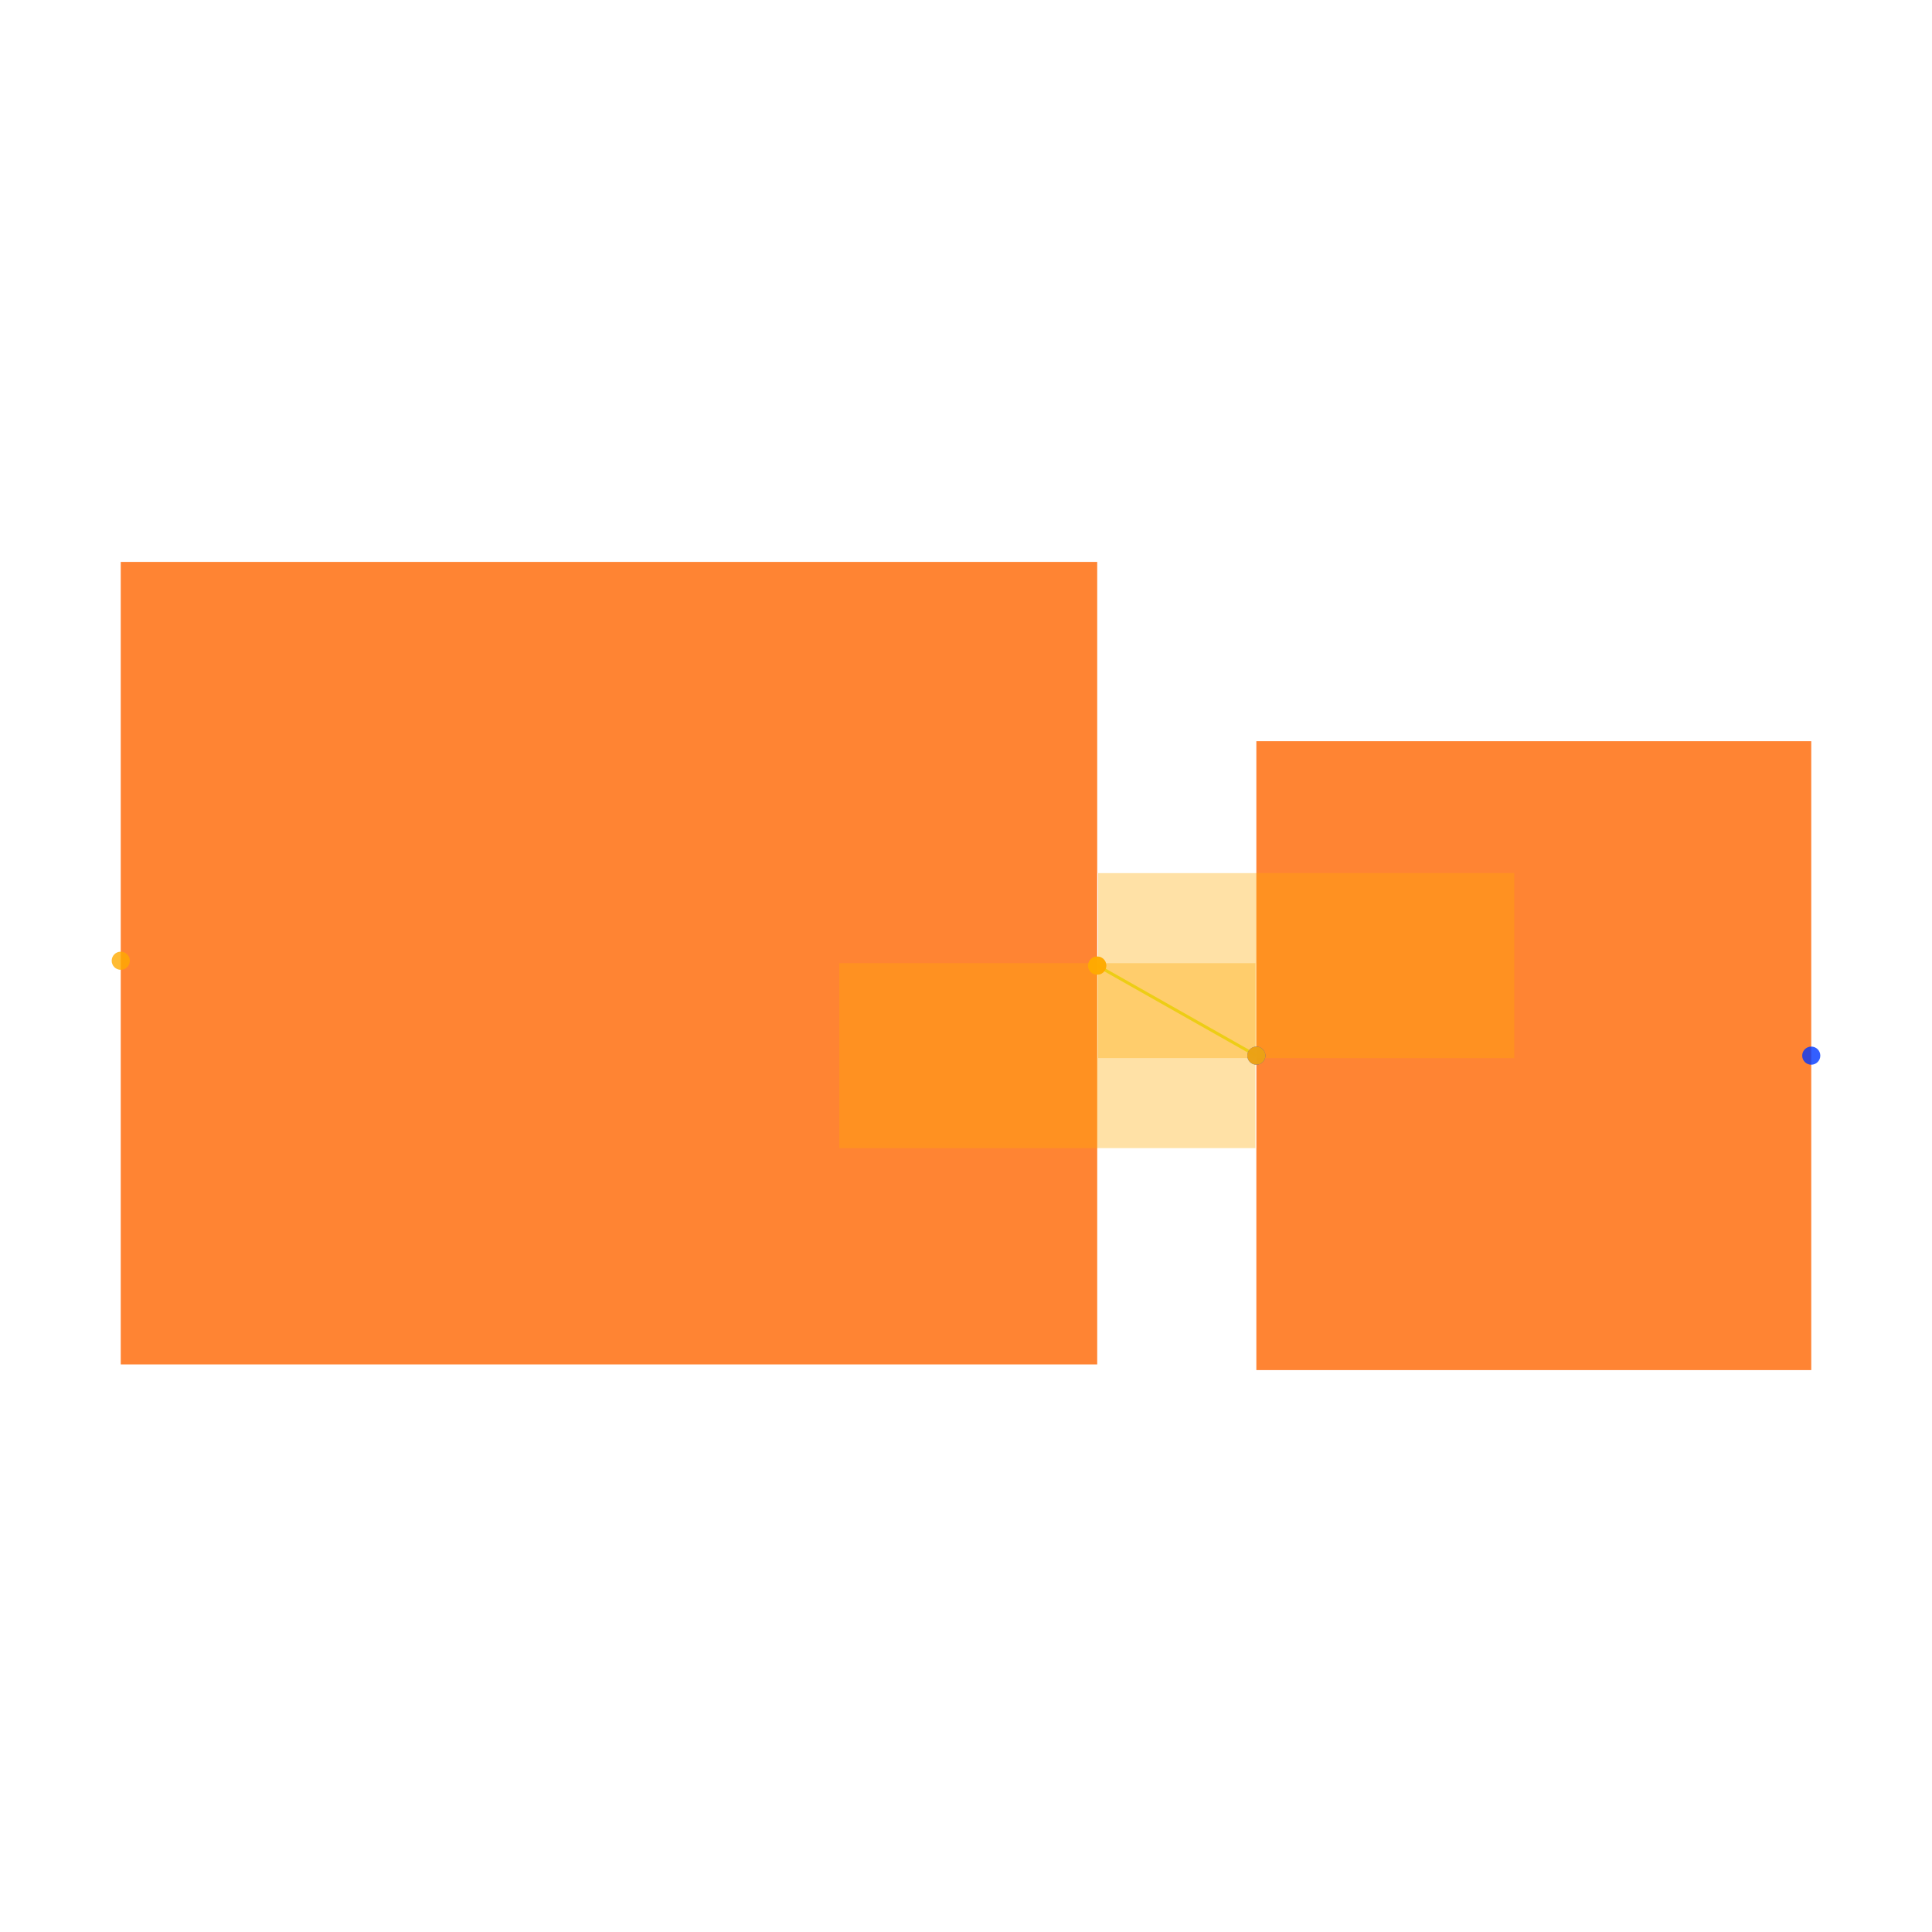
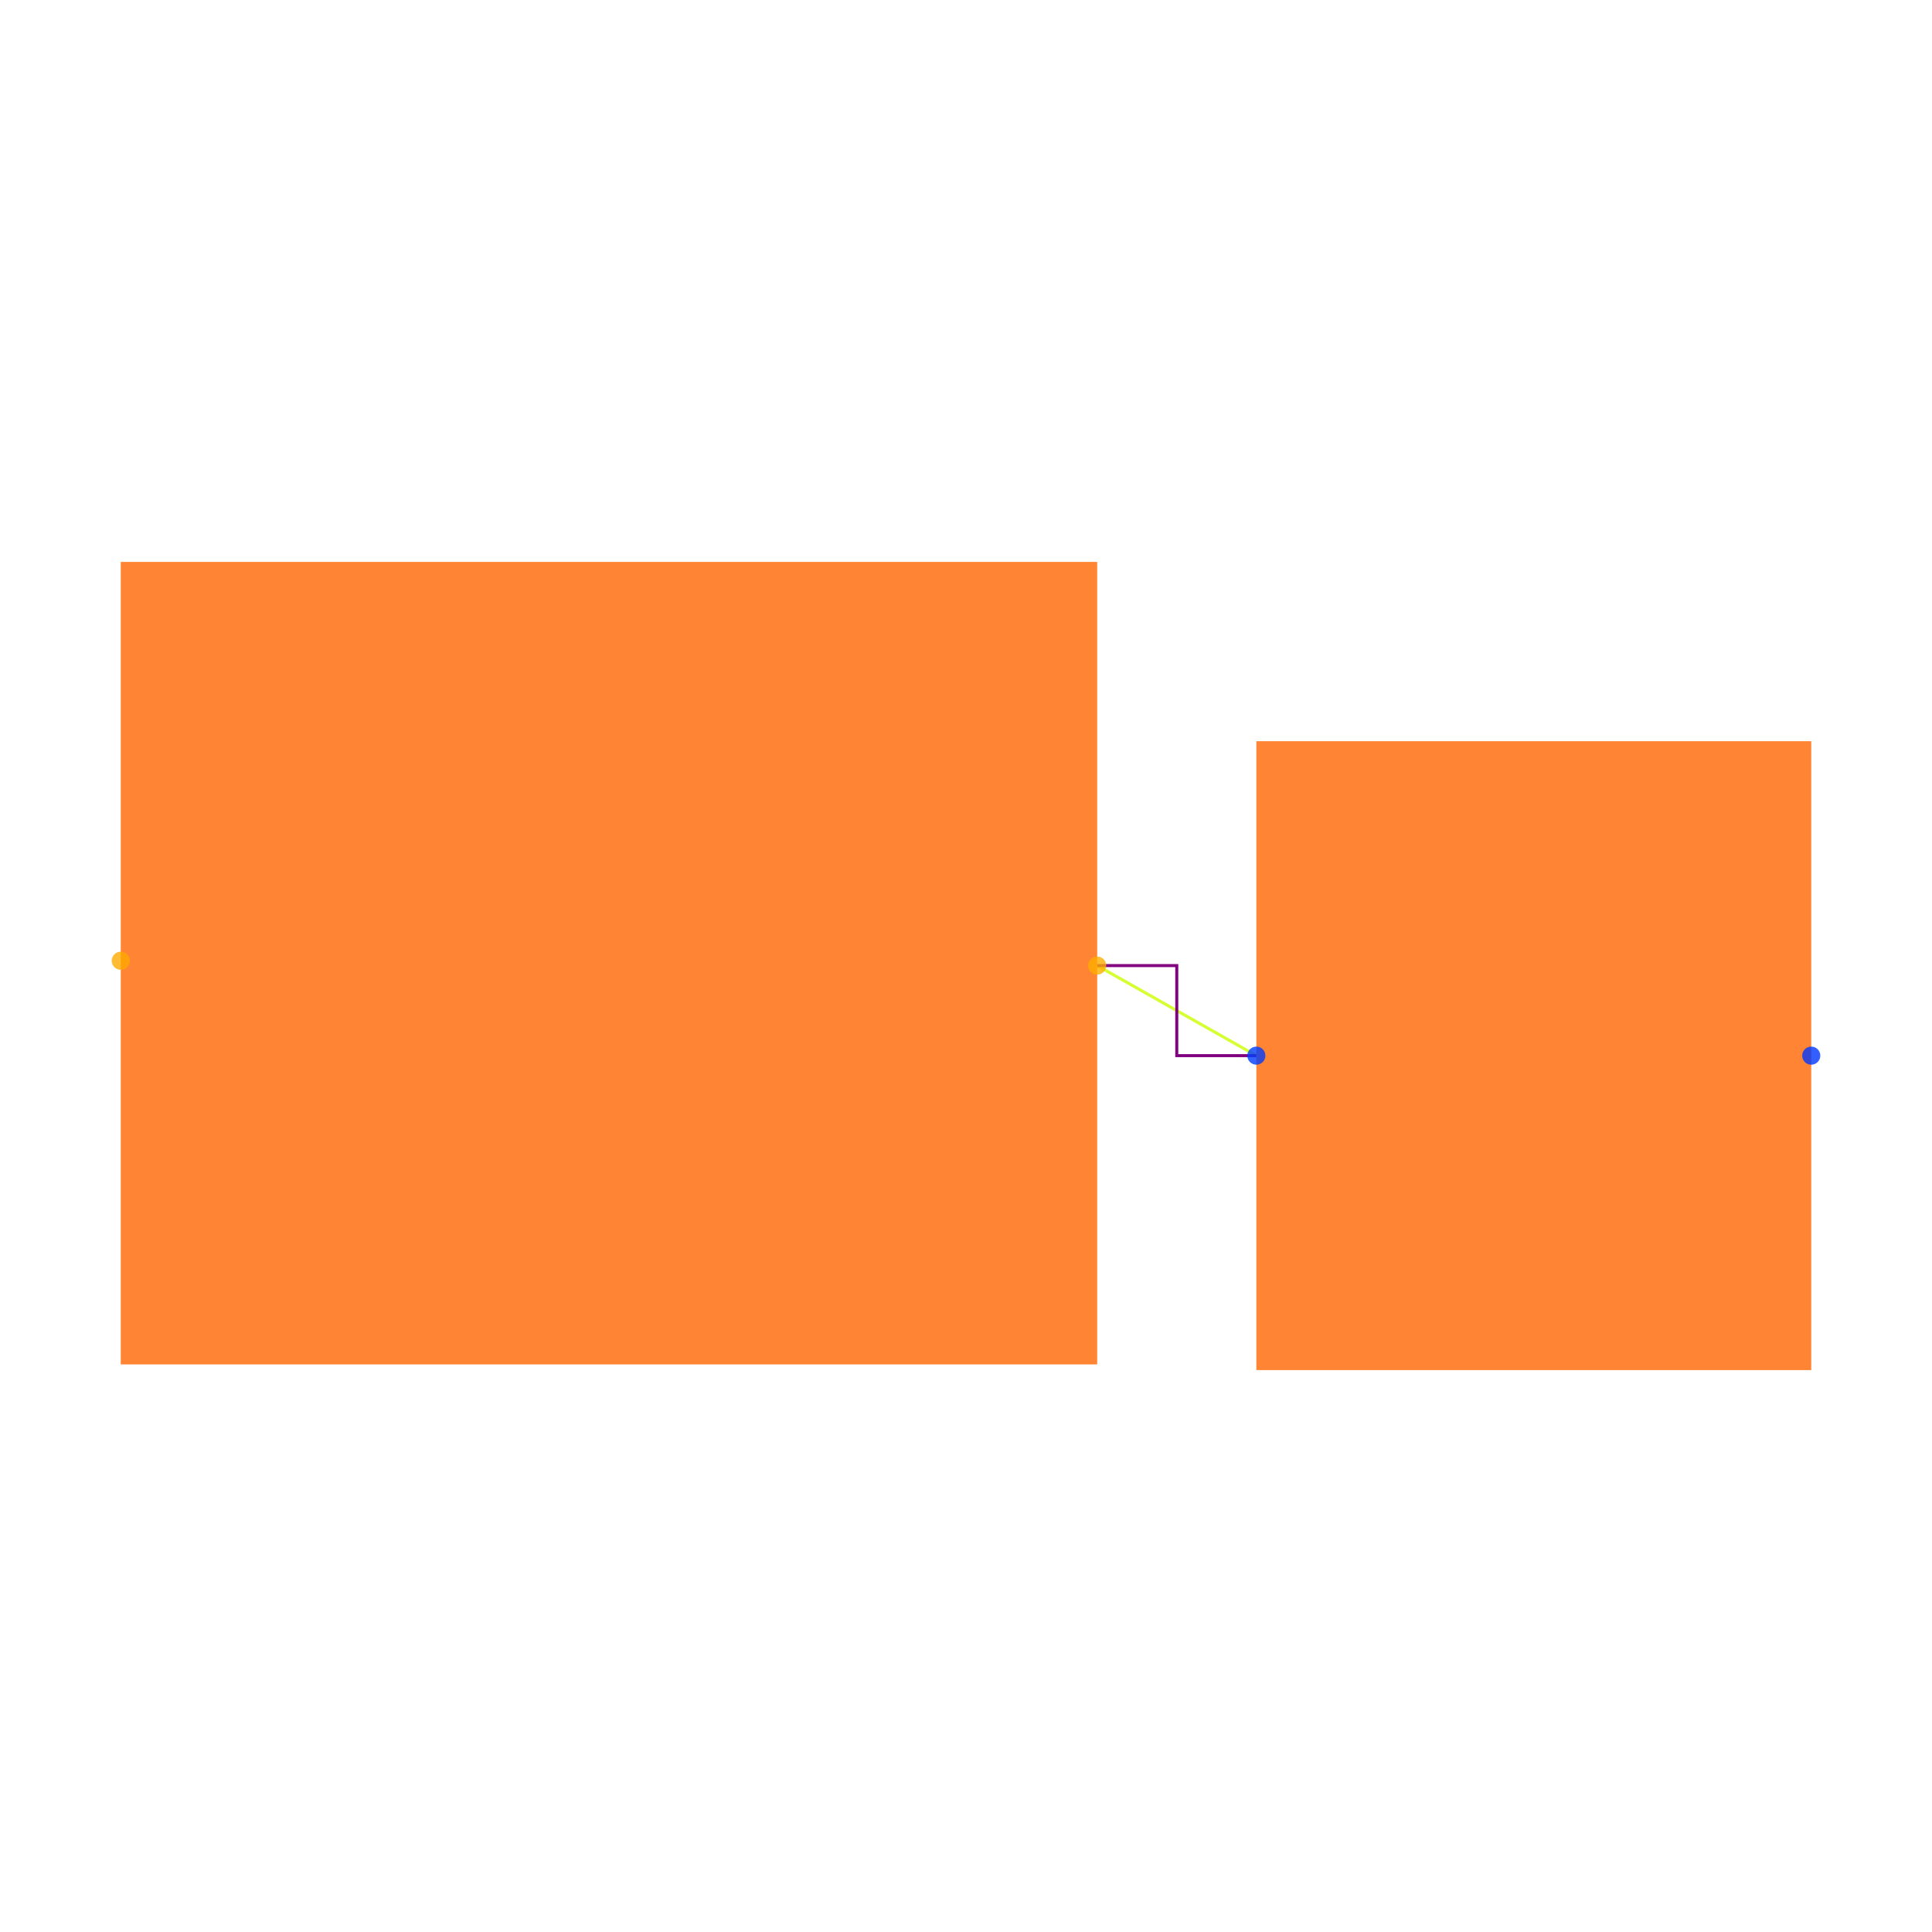
<svg xmlns="http://www.w3.org/2000/svg" width="640" height="640" viewBox="0 0 640 640">
  <rect width="100%" height="100%" fill="white" />
  <g>
    <polyline data-points="0.5279125,3.0973754500000004 0.7,3" data-type="line" data-label="" points="363.463,319.865 416.184,349.697" fill="none" stroke="hsl(72, 100%, 50%, 0.8)" stroke-width="1px" />
  </g>
  <g>
+     <polyline data-points="0.5279125,3.0973754500000004 0.61395625,3.0973754500000004 0.61395625,3 0.7,3" data-type="line" data-label="" points="363.463,319.865 389.823,319.865 389.823,349.697 416.184,349.697" fill="none" stroke="purple" stroke-width="1px" />
+   </g>
+   <g>
    <rect data-type="rect" data-label="schematic_component_0" data-x="1" data-y="3" x="416.184" y="245.535" width="183.816" height="208.325" fill="hsl(24, 100%, 50%, 0.8)" stroke="black" stroke-width="0.003" />
  </g>
  <g>
    <rect data-type="rect" data-label="schematic_component_1" data-x="0" data-y="3.1" x="40" y="186.14" width="323.463" height="265.841" fill="hsl(24, 100%, 50%, 0.8)" stroke="black" stroke-width="0.003" />
-   </g>
-   <g>
-     <rect data-type="rect" data-label="netId: .L1 &gt; .pin2 to .R1 &gt; .pin1 globalConnNetId: connectivity_net0" data-x="0.7539125" data-y="3.0973754500000004" x="363.769" y="289.229" width="137.862" height="61.272" fill="hsl(40, 100%, 50%, 0.35)" stroke="black" stroke-width="0.003" />
-   </g>
-   <g>
-     <rect data-type="rect" data-label="netId: .L1 &gt; .pin2 to .R1 &gt; .pin1 globalConnNetId: connectivity_net0" data-x="0.474" data-y="3" x="278.015" y="319.061" width="137.862" height="61.272" fill="hsl(40, 100%, 50%, 0.35)" stroke="black" stroke-width="0.003" />
  </g>
  <g>
    <circle data-type="point" data-label="R1.1 x-" data-x="0.7" data-y="3" cx="416.184" cy="349.697" r="3" fill="hsl(226, 100%, 50%, 0.8)" />
  </g>
  <g>
    <circle data-type="point" data-label="R1.2 x+" data-x="1.3" data-y="3" cx="600" cy="349.697" r="3" fill="hsl(227, 100%, 50%, 0.8)" />
  </g>
  <g>
    <circle data-type="point" data-label="L1.1 x-" data-x="-0.5279125" data-y="3.10262455" cx="40" cy="318.257" r="3" fill="hsl(40, 100%, 50%, 0.8)" />
  </g>
  <g>
    <circle data-type="point" data-label="L1.2 x+" data-x="0.5279125" data-y="3.0973754500000004" cx="363.463" cy="319.865" r="3" fill="hsl(41, 100%, 50%, 0.8)" />
  </g>
-   <g>
-     <circle data-type="point" data-label="anchorPoint orientation: x+" data-x="0.5279125" data-y="3.0973754500000004" cx="363.463" cy="319.865" r="3" fill="hsl(40, 100%, 50%, 0.9)" />
-   </g>
-   <g>
-     <circle data-type="point" data-label="anchorPoint orientation: x-" data-x="0.7" data-y="3" cx="416.184" cy="349.697" r="3" fill="hsl(40, 100%, 50%, 0.9)" />
-   </g>
  <g id="crosshair" style="display: none">
    <line id="crosshair-h" y1="0" y2="640" stroke="#666" stroke-width="0.5" />
    <line id="crosshair-v" x1="0" x2="640" stroke="#666" stroke-width="0.5" />
    <text id="coordinates" font-family="monospace" font-size="12" fill="#666" />
  </g>
</svg>
